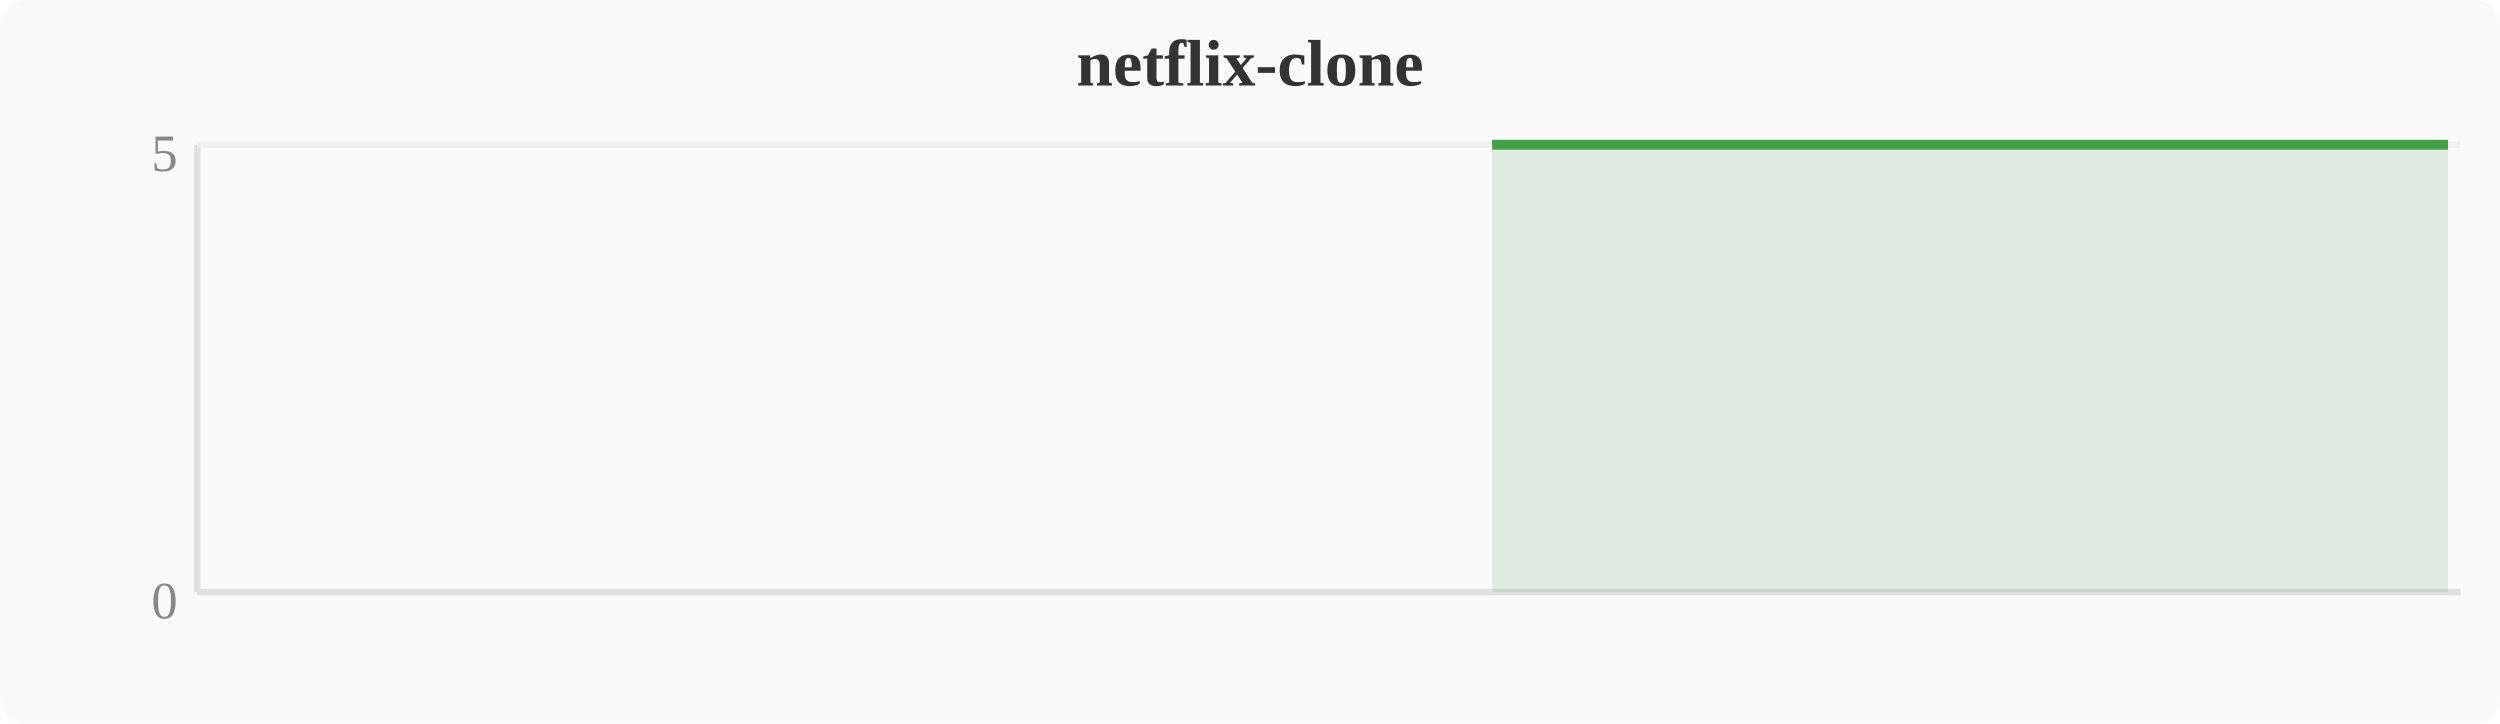
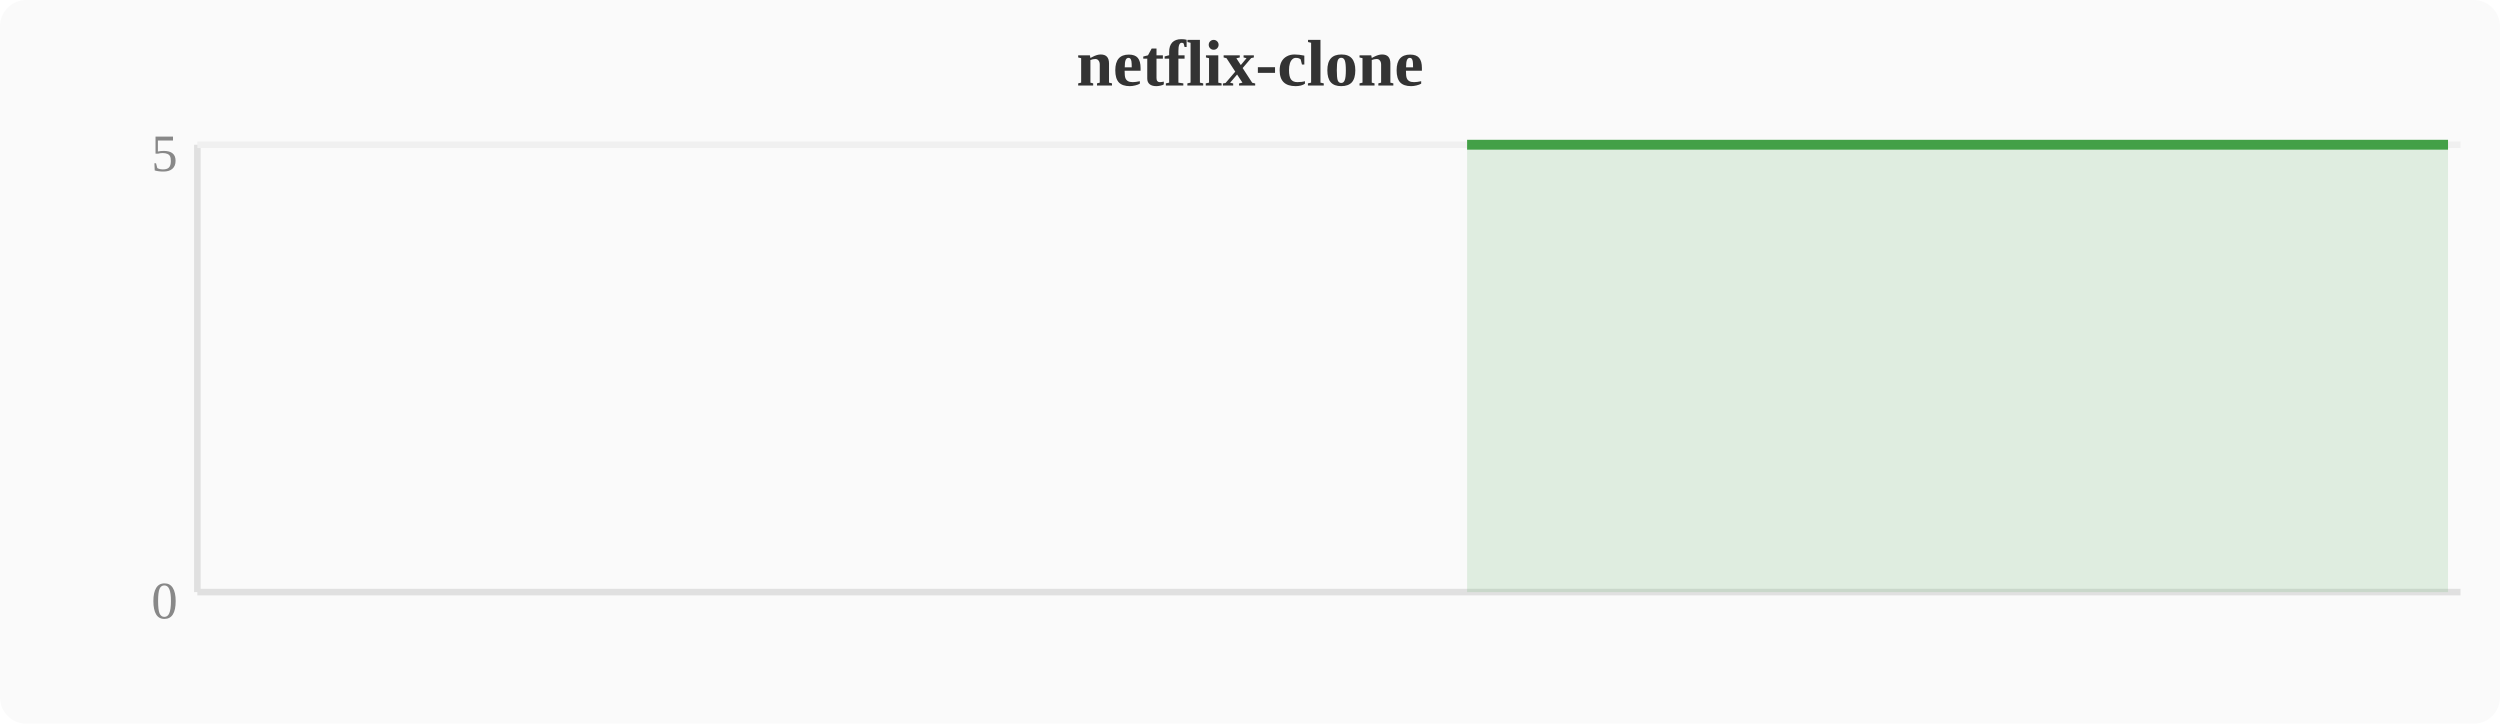
<svg xmlns="http://www.w3.org/2000/svg" width="380" height="110" viewBox="0 0 380 110">
  <rect width="380" height="110" fill="#fafafa" rx="4" />
  <text x="190" y="13" text-anchor="middle" font-size="10" font-weight="bold" fill="#333">netflix-clone</text>
  <line x1="30" y1="22" x2="30" y2="90" stroke="#e0e0e0" stroke-width="1" />
  <line x1="30" y1="90" x2="374" y2="90" stroke="#e0e0e0" stroke-width="1" />
  <line x1="30" y1="22" x2="374" y2="22" stroke="#f0f0f0" stroke-width="1" />
  <text x="27" y="94" text-anchor="end" font-size="8" fill="#888">0</text>
  <text x="27" y="26" text-anchor="end" font-size="8" fill="#888">5</text>
-   <polygon points="226.8,22.0 230.7,22.0 234.5,22.0 238.3,22.0 242.1,22.0 246.0,22.0 249.8,22.0 253.6,22.0 257.4,22.0 261.2,22.0 265.1,22.0 268.9,22.0 272.7,22.0 276.5,22.0 280.4,22.0 284.2,22.0 288.0,22.0 291.8,22.0 295.6,22.0 299.5,22.0 303.3,22.0 307.1,22.0 310.9,22.0 314.8,22.0 318.6,22.0 322.4,22.0 326.2,22.0 330.0,22.0 333.9,22.0 337.7,22.0 341.5,22.0 345.3,22.0 349.2,22.0 353.0,22.0 356.8,22.0 360.6,22.0 364.4,22.0 368.3,22.0 372.1,22.0 372.1,90 226.8,90" fill="#43a047" opacity="0.15" />
-   <polyline points="226.8,22.0 230.7,22.0 234.5,22.0 238.3,22.0 242.1,22.0 246.0,22.0 249.8,22.0 253.6,22.0 257.4,22.0 261.2,22.0 265.1,22.0 268.9,22.0 272.7,22.0 276.5,22.0 280.4,22.0 284.2,22.0 288.0,22.0 291.8,22.0 295.6,22.0 299.5,22.0 303.3,22.0 307.1,22.0 310.9,22.0 314.8,22.0 318.6,22.0 322.4,22.0 326.2,22.0 330.0,22.0 333.9,22.0 337.7,22.0 341.5,22.0 345.3,22.0 349.2,22.0 353.0,22.0 356.8,22.0 360.6,22.0 364.4,22.0 368.3,22.0 372.1,22.0" fill="none" stroke="#43a047" stroke-width="1.5" stroke-linejoin="round" />
+   <polygon points="223.0,22.0 226.8,22.0 230.7,22.0 234.5,22.0 238.3,22.0 242.1,22.0 246.0,22.0 249.8,22.0 253.6,22.0 257.4,22.0 261.2,22.0 265.1,22.0 268.9,22.0 272.7,22.0 276.5,22.0 280.4,22.0 284.2,22.0 288.0,22.0 291.8,22.0 295.6,22.0 299.5,22.0 303.3,22.0 307.1,22.0 310.9,22.0 314.8,22.0 318.6,22.0 322.4,22.0 326.2,22.0 330.0,22.0 333.9,22.0 337.7,22.0 341.5,22.0 345.3,22.0 349.2,22.0 353.0,22.0 356.8,22.0 360.6,22.0 364.4,22.0 368.3,22.0 372.1,22.0 372.1,90 223.0,90" fill="#43a047" opacity="0.15" />
+   <polyline points="223.0,22.0 226.8,22.0 230.7,22.0 234.5,22.0 238.3,22.0 242.1,22.0 246.0,22.0 249.8,22.0 253.6,22.0 257.4,22.0 261.2,22.0 265.1,22.0 268.9,22.0 272.7,22.0 276.5,22.0 280.4,22.0 284.2,22.0 288.0,22.0 291.8,22.0 295.6,22.0 299.5,22.0 303.3,22.0 307.1,22.0 310.9,22.0 314.8,22.0 318.6,22.0 322.4,22.0 326.2,22.0 330.0,22.0 333.9,22.0 337.7,22.0 341.5,22.0 345.3,22.0 349.2,22.0 353.0,22.0 356.8,22.0 360.6,22.0 364.4,22.0 368.3,22.0 372.1,22.0" fill="none" stroke="#43a047" stroke-width="1.5" stroke-linejoin="round" />
</svg>
